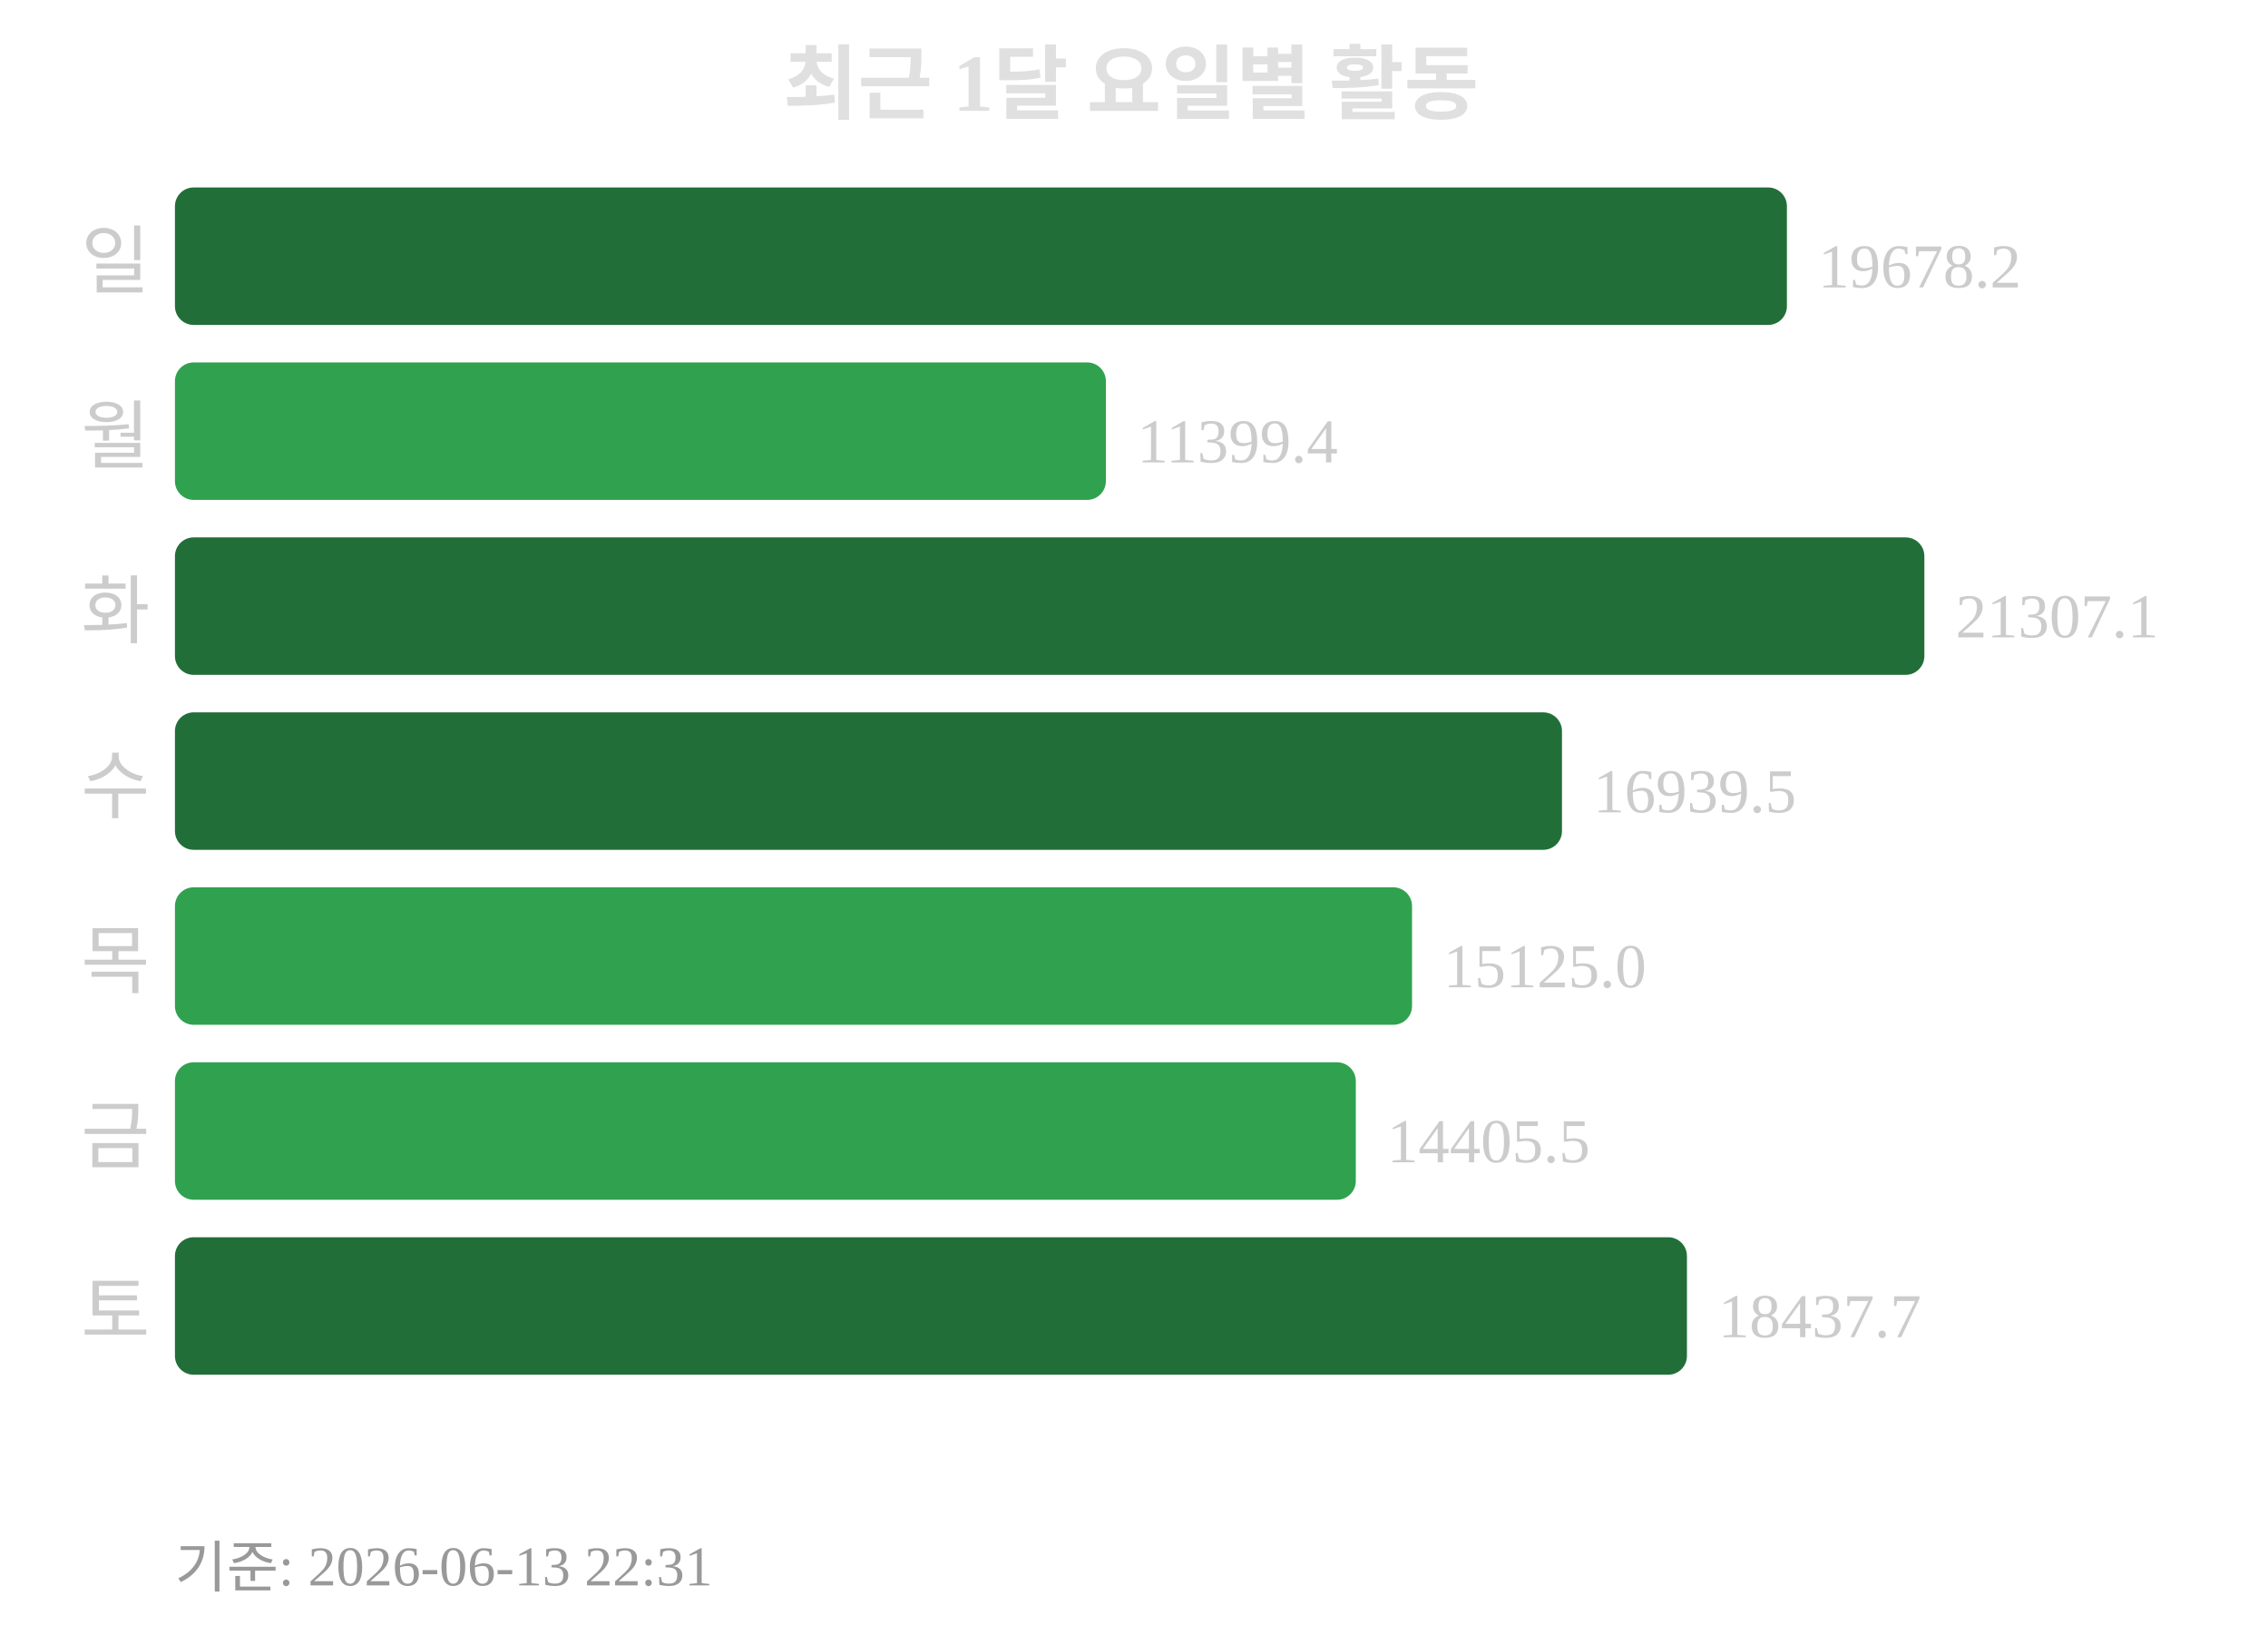
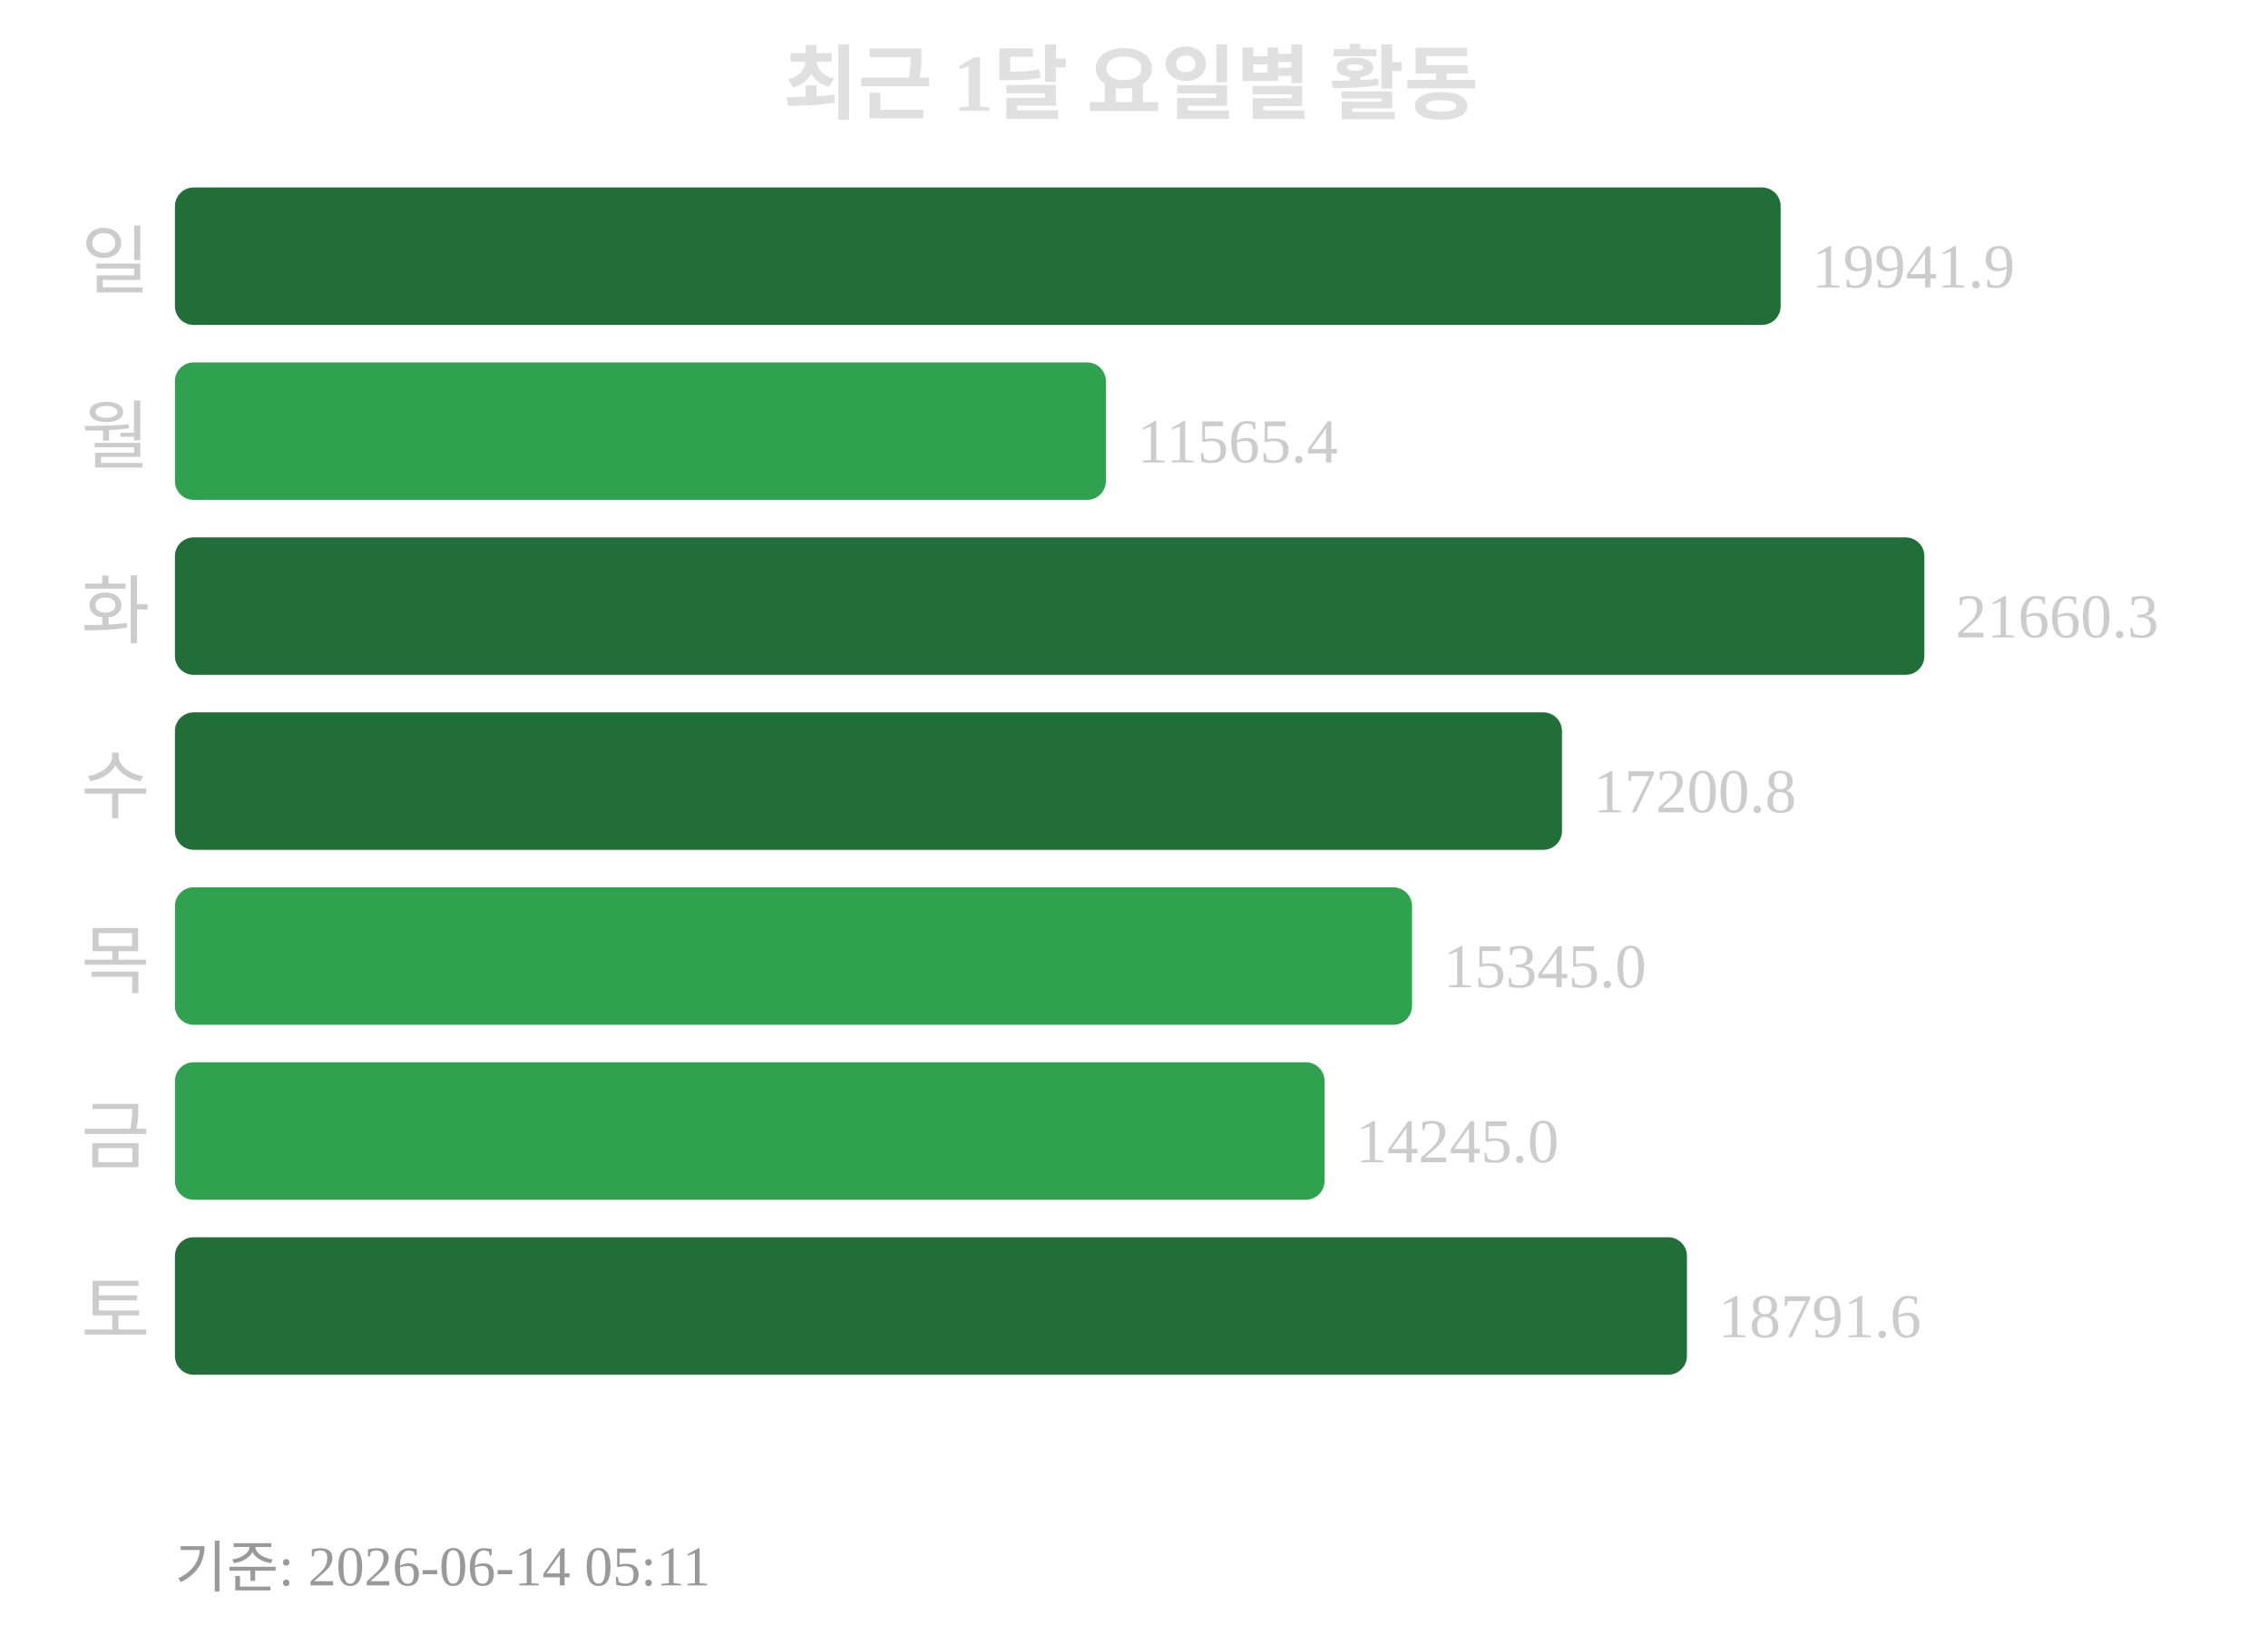
<svg xmlns="http://www.w3.org/2000/svg" width="363" height="260">
  <text x="181" y="18" text-anchor="middle" font-size="13" font-weight="bold" fill="#e0e0e0">최근 1달 요일별 활동</text>
  <text x="24" y="46" text-anchor="end" font-size="12" fill="#cccccc">일</text>
-   <rect x="28" y="30" width="258" height="22" rx="3" fill="#216e39" />
-   <text x="291" y="46" font-size="10" fill="#cccccc">19678.2</text>
+   <rect x="28" y="30" width="257" height="22" rx="3" fill="#216e39" />
+   <text x="290" y="46" font-size="10" fill="#cccccc">19941.9</text>
  <text x="24" y="74" text-anchor="end" font-size="12" fill="#cccccc">월</text>
  <rect x="28" y="58" width="149" height="22" rx="3" fill="#30a14e" />
-   <text x="182" y="74" font-size="10" fill="#cccccc">11399.4</text>
+   <text x="182" y="74" font-size="10" fill="#cccccc">11565.4</text>
  <text x="24" y="102" text-anchor="end" font-size="12" fill="#cccccc">화</text>
  <rect x="28" y="86" width="280" height="22" rx="3" fill="#216e39" />
-   <text x="313" y="102" font-size="10" fill="#cccccc">21307.1</text>
+   <text x="313" y="102" font-size="10" fill="#cccccc">21660.3</text>
  <text x="24" y="130" text-anchor="end" font-size="12" fill="#cccccc">수</text>
  <rect x="28" y="114" width="222" height="22" rx="3" fill="#216e39" />
-   <text x="255" y="130" font-size="10" fill="#cccccc">16939.5</text>
+   <text x="255" y="130" font-size="10" fill="#cccccc">17200.8</text>
  <text x="24" y="158" text-anchor="end" font-size="12" fill="#cccccc">목</text>
  <rect x="28" y="142" width="198" height="22" rx="3" fill="#30a14e" />
-   <text x="231" y="158" font-size="10" fill="#cccccc">15125.0</text>
+   <text x="231" y="158" font-size="10" fill="#cccccc">15345.0</text>
  <text x="24" y="186" text-anchor="end" font-size="12" fill="#cccccc">금</text>
-   <rect x="28" y="170" width="189" height="22" rx="3" fill="#30a14e" />
-   <text x="222" y="186" font-size="10" fill="#cccccc">14405.5</text>
+   <rect x="28" y="170" width="184" height="22" rx="3" fill="#30a14e" />
+   <text x="217" y="186" font-size="10" fill="#cccccc">14245.0</text>
  <text x="24" y="214" text-anchor="end" font-size="12" fill="#cccccc">토</text>
  <rect x="28" y="198" width="242" height="22" rx="3" fill="#216e39" />
-   <text x="275" y="214" font-size="10" fill="#cccccc">18437.7</text>
-   <text x="28" y="254" font-size="9" fill="#999999">기준: 2026-06-13 22:31</text>
+   <text x="275" y="214" font-size="10" fill="#cccccc">18791.6</text>
+   <text x="28" y="254" font-size="9" fill="#999999">기준: 2026-06-14 05:11</text>
</svg>
